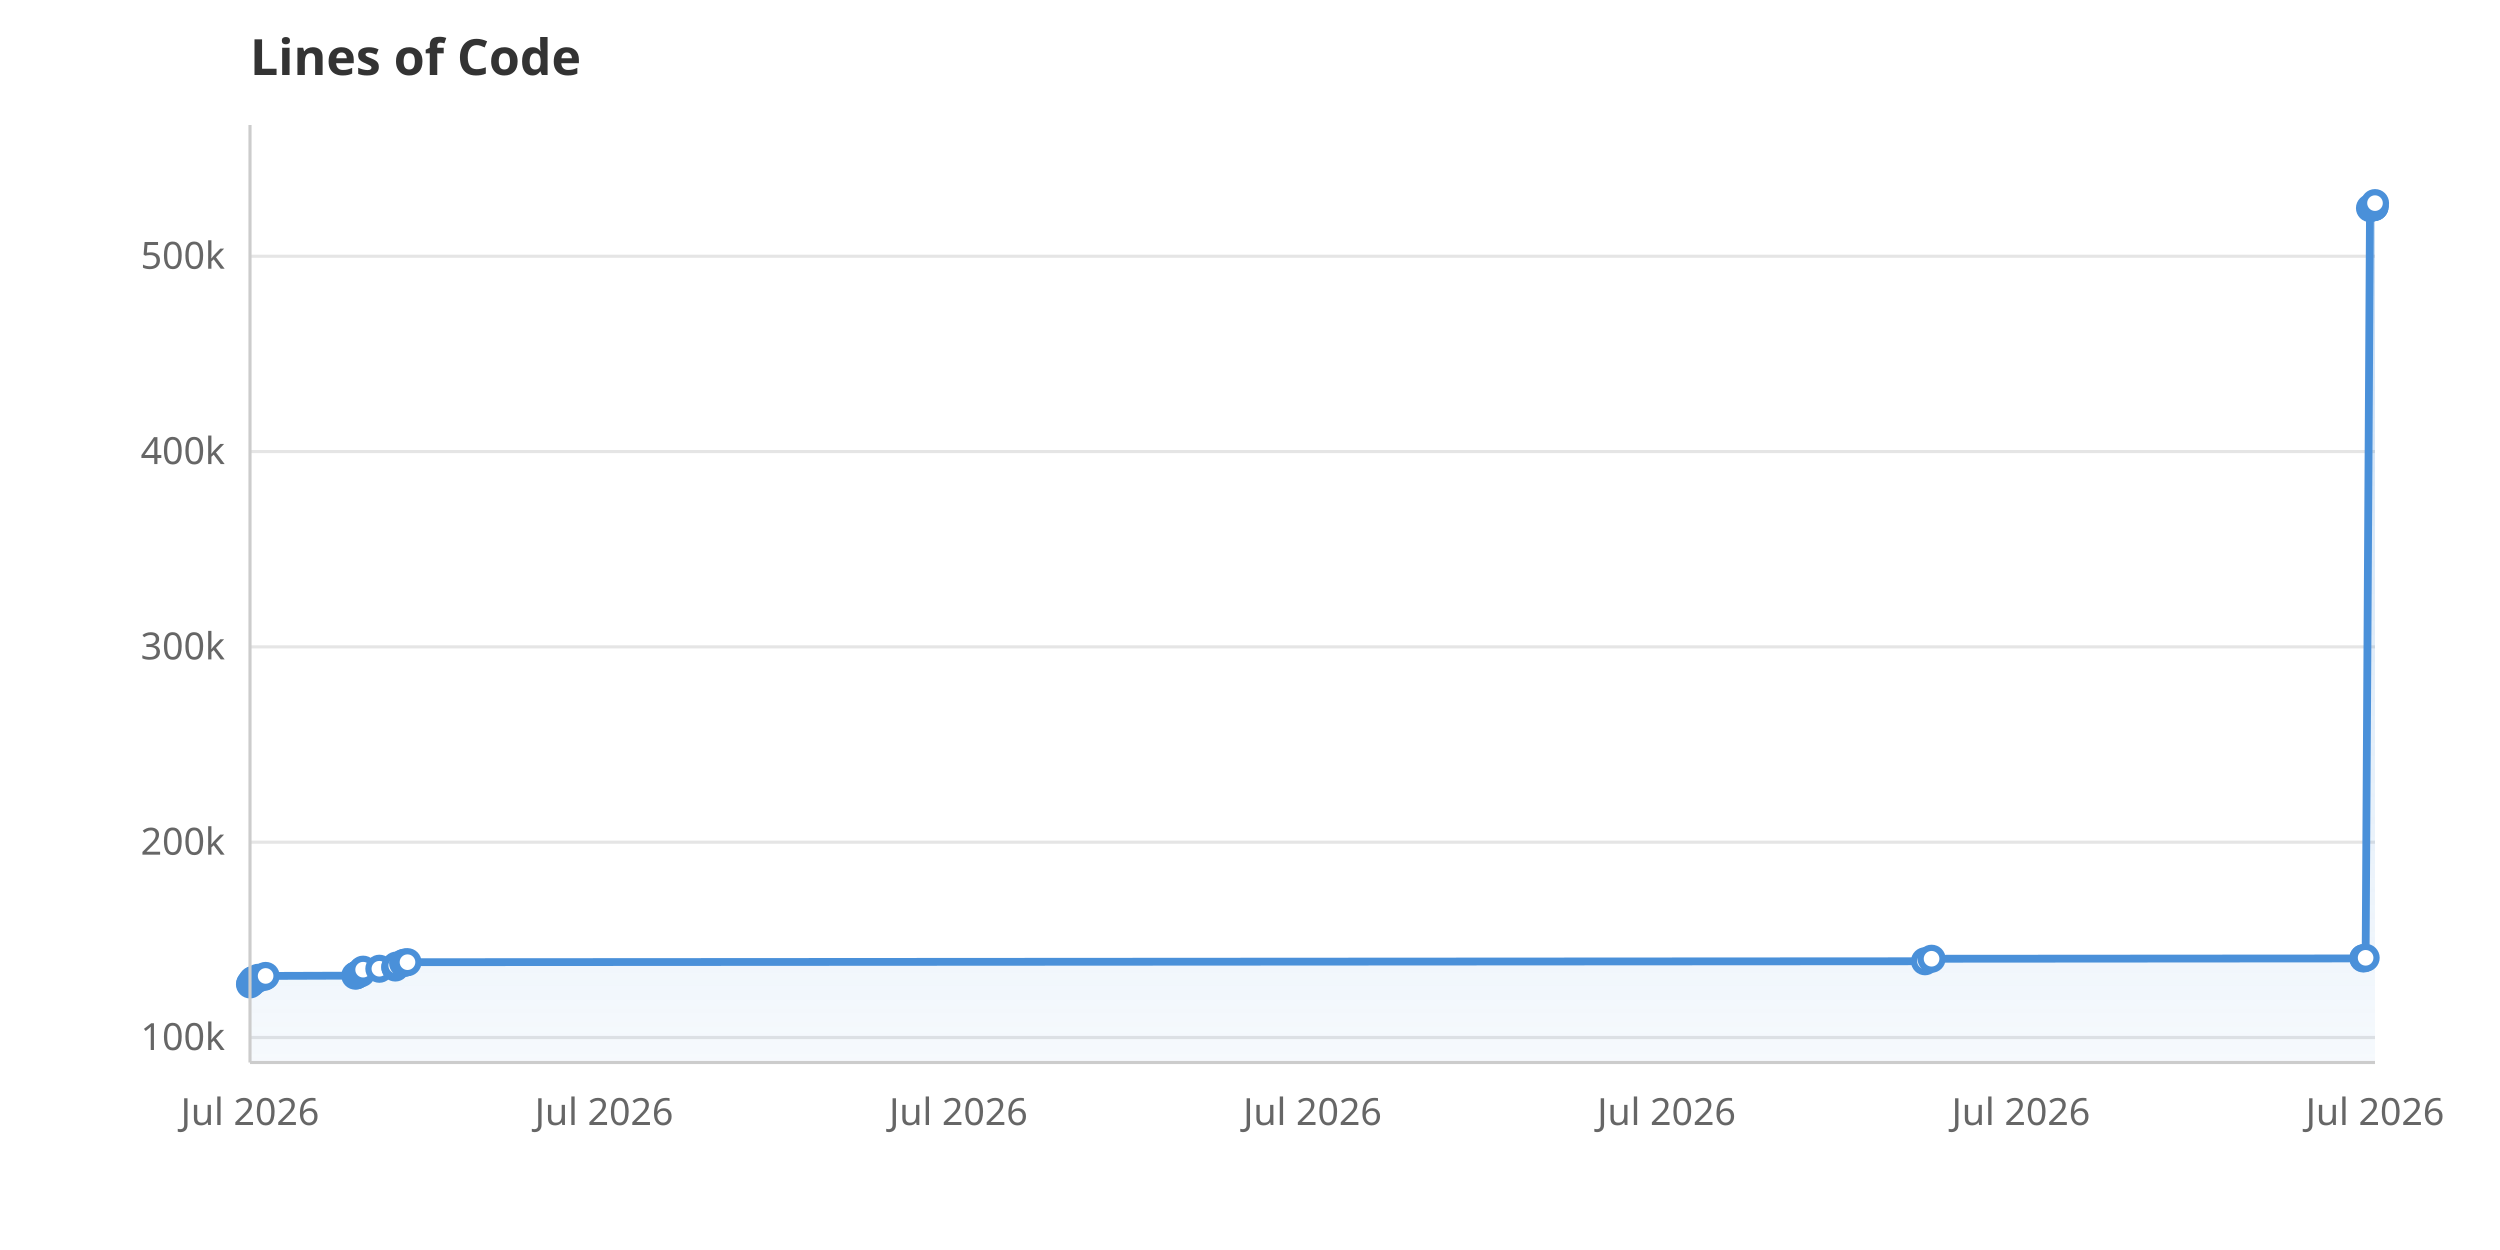
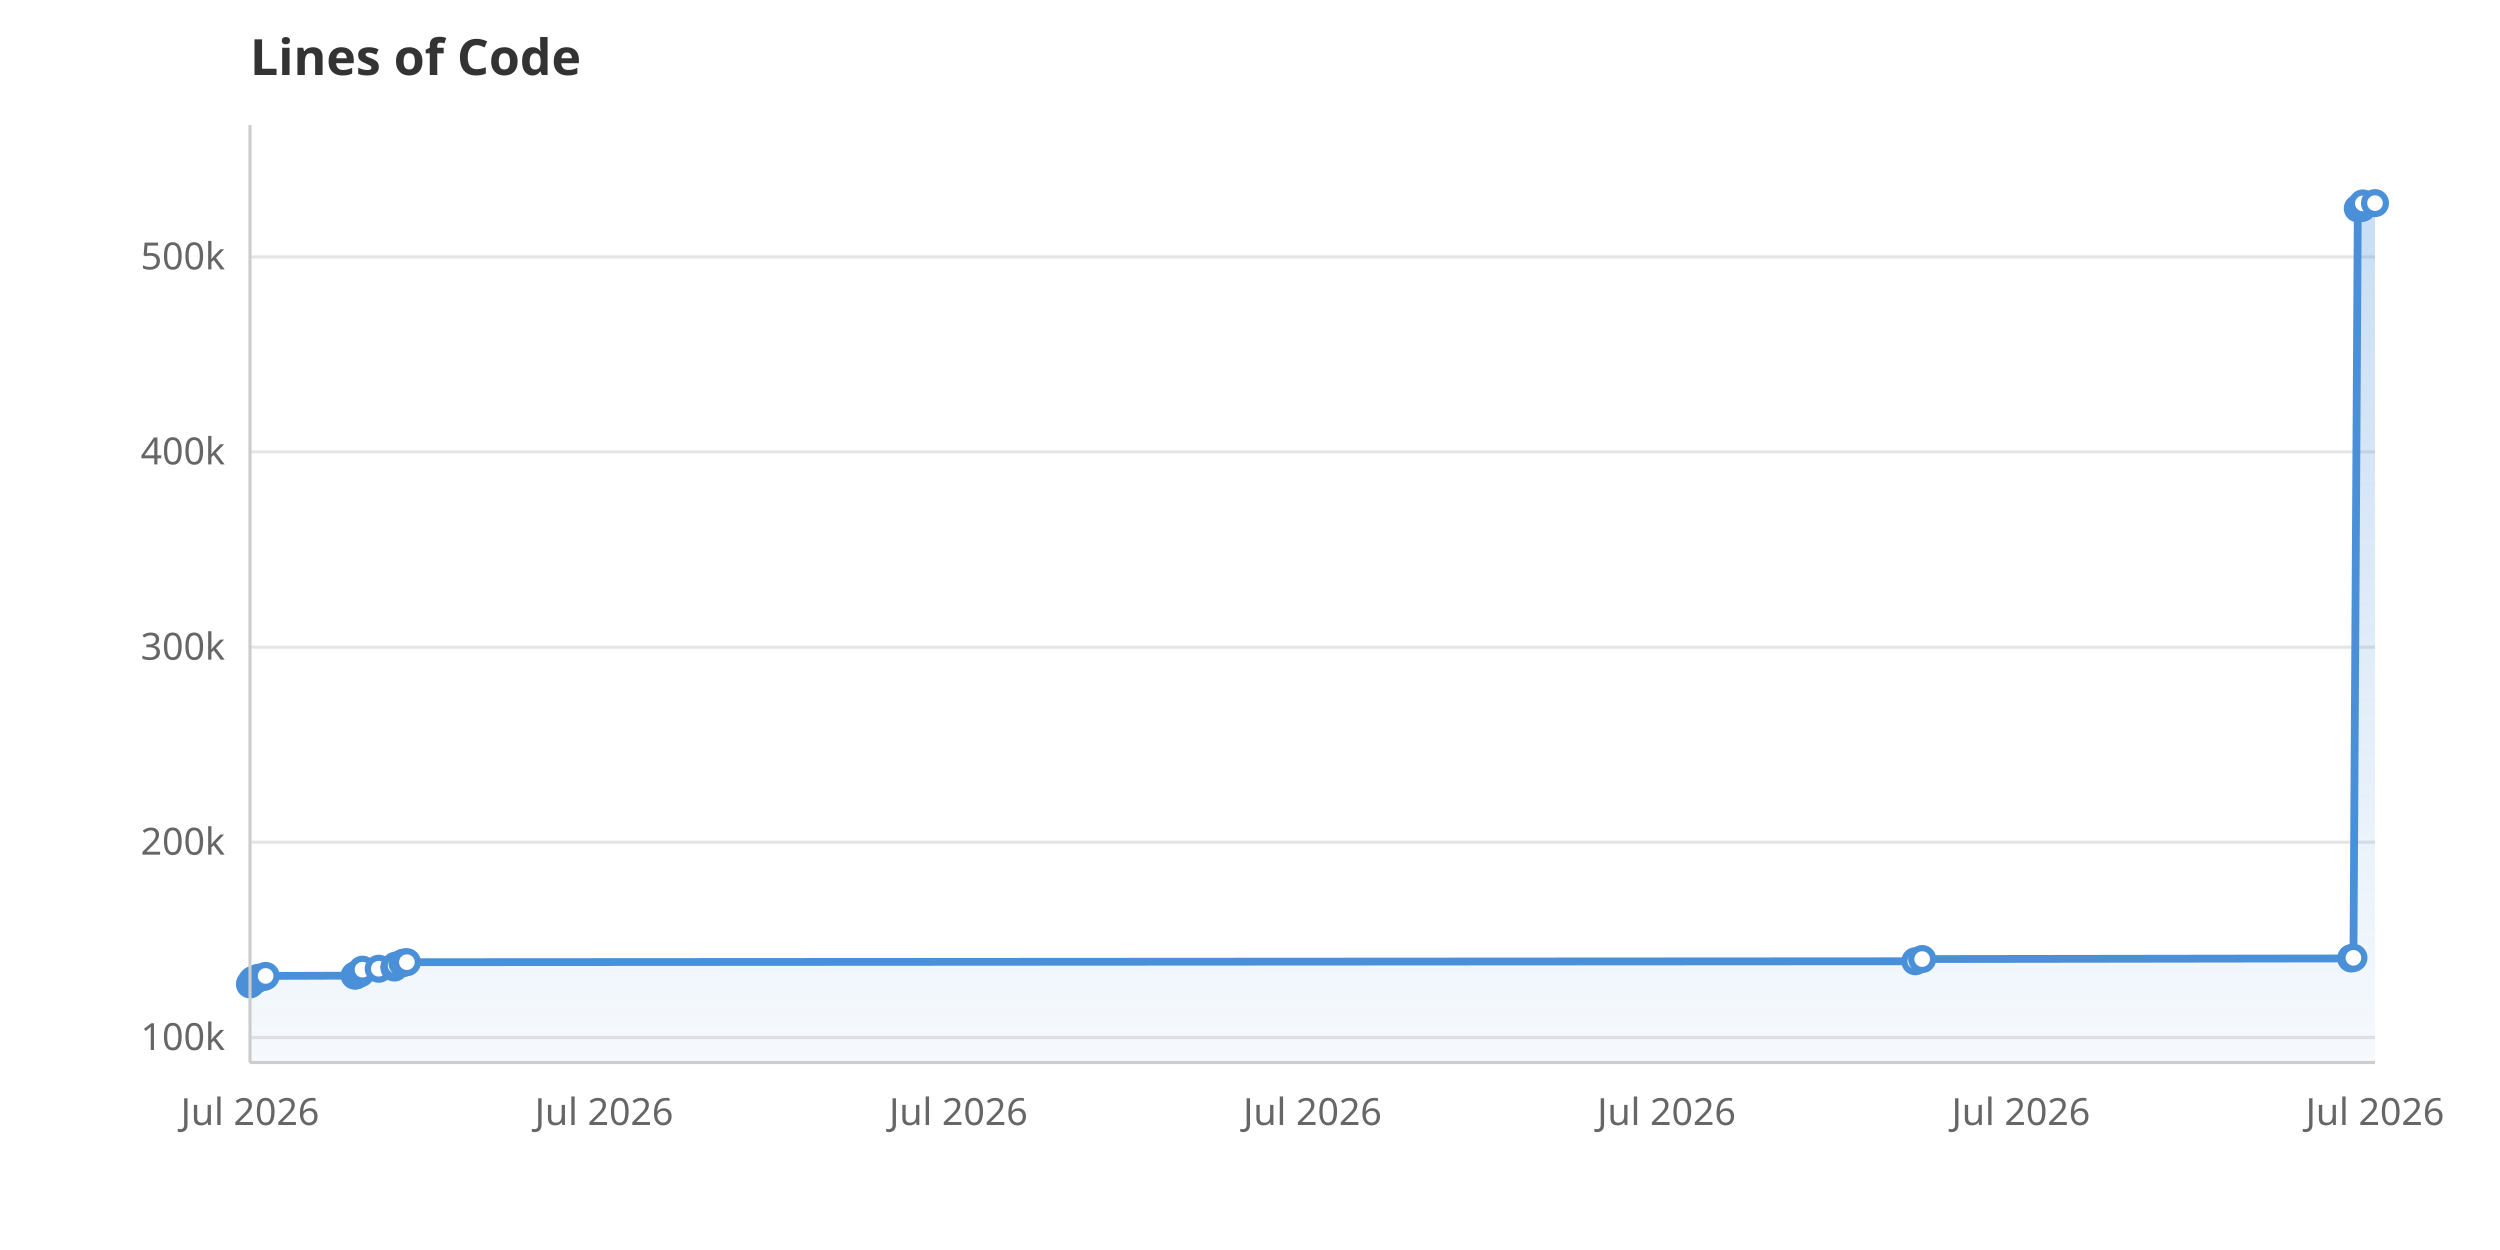
<svg xmlns="http://www.w3.org/2000/svg" viewBox="0 0 800 400" width="800" height="400">
  <rect width="800" height="400" fill="white" />
  <defs>
    <linearGradient id="areaGrad" x1="0" y1="0" x2="0" y2="1">
      <stop offset="0%" stop-color="#4A90D9" stop-opacity="0.3" />
      <stop offset="100%" stop-color="#4A90D9" stop-opacity="0.05" />
    </linearGradient>
  </defs>
  <line x1="80" y1="332.0" x2="760" y2="332.0" stroke="#E5E5E5" stroke-width="1" />
  <text x="72" y="336.0" text-anchor="end" font-family="system-ui, sans-serif" font-size="12" fill="#666">100k</text>
  <line x1="80" y1="269.5" x2="760" y2="269.5" stroke="#E5E5E5" stroke-width="1" />
  <text x="72" y="273.5" text-anchor="end" font-family="system-ui, sans-serif" font-size="12" fill="#666">200k</text>
-   <line x1="80" y1="207.0" x2="760" y2="207.0" stroke="#E5E5E5" stroke-width="1" />
-   <text x="72" y="211.0" text-anchor="end" font-family="system-ui, sans-serif" font-size="12" fill="#666">300k</text>
-   <line x1="80" y1="144.5" x2="760" y2="144.5" stroke="#E5E5E5" stroke-width="1" />
-   <text x="72" y="148.5" text-anchor="end" font-family="system-ui, sans-serif" font-size="12" fill="#666">400k</text>
-   <line x1="80" y1="82.0" x2="760" y2="82.0" stroke="#E5E5E5" stroke-width="1" />
-   <text x="72" y="86.0" text-anchor="end" font-family="system-ui, sans-serif" font-size="12" fill="#666">500k</text>
+   <line x1="80" y1="207.1" x2="760" y2="207.1" stroke="#E5E5E5" stroke-width="1" />
+   <text x="72" y="211.1" text-anchor="end" font-family="system-ui, sans-serif" font-size="12" fill="#666">300k</text>
+   <line x1="80" y1="144.6" x2="760" y2="144.6" stroke="#E5E5E5" stroke-width="1" />
+   <text x="72" y="148.6" text-anchor="end" font-family="system-ui, sans-serif" font-size="12" fill="#666">400k</text>
+   <line x1="80" y1="82.2" x2="760" y2="82.2" stroke="#E5E5E5" stroke-width="1" />
+   <text x="72" y="86.2" text-anchor="end" font-family="system-ui, sans-serif" font-size="12" fill="#666">500k</text>
  <text x="80.0" y="360" text-anchor="middle" font-family="system-ui, sans-serif" font-size="12" fill="#666">Jul 2026</text>
  <text x="193.3" y="360" text-anchor="middle" font-family="system-ui, sans-serif" font-size="12" fill="#666">Jul 2026</text>
  <text x="306.7" y="360" text-anchor="middle" font-family="system-ui, sans-serif" font-size="12" fill="#666">Jul 2026</text>
  <text x="420.0" y="360" text-anchor="middle" font-family="system-ui, sans-serif" font-size="12" fill="#666">Jul 2026</text>
  <text x="533.3" y="360" text-anchor="middle" font-family="system-ui, sans-serif" font-size="12" fill="#666">Jul 2026</text>
  <text x="646.7" y="360" text-anchor="middle" font-family="system-ui, sans-serif" font-size="12" fill="#666">Jul 2026</text>
  <text x="760.0" y="360" text-anchor="middle" font-family="system-ui, sans-serif" font-size="12" fill="#666">Jul 2026</text>
-   <path d="M80.0,340.0 L80.0,315.0 L80.1,314.7 L80.7,314.4 L80.8,313.7 L81.3,313.6 L81.5,313.4 L82.5,313.2 L82.6,312.9 L84.5,312.6 L85.0,312.3 L113.7,312.2 L114.0,312.1 L114.2,312.0 L114.7,311.7 L115.6,311.4 L115.8,310.7 L116.1,310.5 L116.2,310.3 L121.4,310.0 L126.5,309.6 L126.5,309.4 L126.8,309.0 L129.0,308.2 L129.7,308.0 L130.4,307.9 L616.0,307.6 L618.1,306.8 L756.3,306.7 L756.3,306.6 L757.0,306.5 L758.4,66.6 L759.0,66.4 L759.7,66.3 L759.8,66.2 L759.9,66.1 L760.0,65.0 L760.0,340.0Z" fill="url(#areaGrad)" />
-   <path d="M80.0,315.0 L80.1,314.7 L80.7,314.4 L80.8,313.7 L81.3,313.6 L81.5,313.4 L82.5,313.2 L82.6,312.9 L84.5,312.6 L85.0,312.3 L113.7,312.2 L114.0,312.1 L114.2,312.0 L114.7,311.7 L115.6,311.4 L115.8,310.7 L116.1,310.5 L116.2,310.3 L121.4,310.0 L126.5,309.6 L126.5,309.4 L126.8,309.0 L129.0,308.2 L129.7,308.0 L130.4,307.9 L616.0,307.6 L618.1,306.8 L756.3,306.7 L756.3,306.6 L757.0,306.5 L758.4,66.6 L759.0,66.4 L759.7,66.3 L759.8,66.2 L759.9,66.1 L760.0,65.0" fill="none" stroke="#4A90D9" stroke-width="2.5" stroke-linejoin="round" stroke-linecap="round" />
+   <path d="M80.0,340.0 L80.0,315.0 L80.1,314.7 L80.6,314.4 L80.8,313.7 L81.3,313.6 L81.5,313.4 L82.5,313.2 L82.6,312.9 L84.5,312.6 L85.0,312.3 L113.5,312.2 L113.9,312.1 L114.0,312.0 L114.6,311.7 L115.4,311.4 L115.6,310.7 L115.9,310.5 L116.0,310.3 L121.2,310.0 L126.2,309.6 L126.3,309.4 L126.6,309.0 L128.8,308.2 L129.4,308.0 L130.2,307.9 L612.9,307.6 L615.1,306.9 L752.4,306.7 L752.5,306.6 L753.1,306.5 L754.5,66.7 L755.1,66.6 L755.9,66.5 L755.9,66.3 L756.0,66.2 L756.1,65.1 L760.0,65.0 L760.0,340.0Z" fill="url(#areaGrad)" />
+   <path d="M80.0,315.0 L80.1,314.7 L80.6,314.4 L80.8,313.7 L81.3,313.6 L81.5,313.4 L82.5,313.2 L82.6,312.9 L84.5,312.6 L85.0,312.3 L113.5,312.2 L113.9,312.1 L114.0,312.0 L114.6,311.7 L115.4,311.4 L115.6,310.7 L115.9,310.5 L116.0,310.3 L121.2,310.0 L126.2,309.6 L126.3,309.4 L126.6,309.0 L128.8,308.2 L129.4,308.0 L130.2,307.9 L612.9,307.6 L615.1,306.9 L752.4,306.7 L752.5,306.6 L753.1,306.5 L754.5,66.7 L755.1,66.6 L755.9,66.5 L755.9,66.3 L756.0,66.2 L756.1,65.1 L760.0,65.0" fill="none" stroke="#4A90D9" stroke-width="2.5" stroke-linejoin="round" stroke-linecap="round" />
  <circle cx="80.0" cy="315.0" r="3.5" fill="white" stroke="#4A90D9" stroke-width="2" />
  <circle cx="80.1" cy="314.7" r="3.5" fill="white" stroke="#4A90D9" stroke-width="2" />
-   <circle cx="80.7" cy="314.4" r="3.5" fill="white" stroke="#4A90D9" stroke-width="2" />
+   <circle cx="80.6" cy="314.4" r="3.5" fill="white" stroke="#4A90D9" stroke-width="2" />
  <circle cx="80.8" cy="313.7" r="3.5" fill="white" stroke="#4A90D9" stroke-width="2" />
  <circle cx="81.3" cy="313.6" r="3.5" fill="white" stroke="#4A90D9" stroke-width="2" />
  <circle cx="81.5" cy="313.4" r="3.5" fill="white" stroke="#4A90D9" stroke-width="2" />
  <circle cx="82.5" cy="313.2" r="3.5" fill="white" stroke="#4A90D9" stroke-width="2" />
  <circle cx="82.6" cy="312.9" r="3.5" fill="white" stroke="#4A90D9" stroke-width="2" />
  <circle cx="84.5" cy="312.6" r="3.5" fill="white" stroke="#4A90D9" stroke-width="2" />
  <circle cx="85.0" cy="312.3" r="3.5" fill="white" stroke="#4A90D9" stroke-width="2" />
-   <circle cx="113.7" cy="312.2" r="3.5" fill="white" stroke="#4A90D9" stroke-width="2" />
-   <circle cx="114.0" cy="312.1" r="3.5" fill="white" stroke="#4A90D9" stroke-width="2" />
-   <circle cx="114.2" cy="312.0" r="3.5" fill="white" stroke="#4A90D9" stroke-width="2" />
-   <circle cx="114.7" cy="311.7" r="3.5" fill="white" stroke="#4A90D9" stroke-width="2" />
-   <circle cx="115.6" cy="311.4" r="3.5" fill="white" stroke="#4A90D9" stroke-width="2" />
-   <circle cx="115.8" cy="310.7" r="3.5" fill="white" stroke="#4A90D9" stroke-width="2" />
-   <circle cx="116.1" cy="310.5" r="3.5" fill="white" stroke="#4A90D9" stroke-width="2" />
-   <circle cx="116.2" cy="310.3" r="3.5" fill="white" stroke="#4A90D9" stroke-width="2" />
-   <circle cx="121.4" cy="310.0" r="3.5" fill="white" stroke="#4A90D9" stroke-width="2" />
-   <circle cx="126.5" cy="309.6" r="3.5" fill="white" stroke="#4A90D9" stroke-width="2" />
-   <circle cx="126.5" cy="309.4" r="3.5" fill="white" stroke="#4A90D9" stroke-width="2" />
-   <circle cx="126.8" cy="309.0" r="3.5" fill="white" stroke="#4A90D9" stroke-width="2" />
-   <circle cx="129.0" cy="308.2" r="3.5" fill="white" stroke="#4A90D9" stroke-width="2" />
-   <circle cx="129.7" cy="308.0" r="3.5" fill="white" stroke="#4A90D9" stroke-width="2" />
-   <circle cx="130.4" cy="307.9" r="3.5" fill="white" stroke="#4A90D9" stroke-width="2" />
-   <circle cx="616.0" cy="307.6" r="3.5" fill="white" stroke="#4A90D9" stroke-width="2" />
-   <circle cx="618.1" cy="306.8" r="3.5" fill="white" stroke="#4A90D9" stroke-width="2" />
-   <circle cx="756.3" cy="306.7" r="3.5" fill="white" stroke="#4A90D9" stroke-width="2" />
-   <circle cx="756.3" cy="306.6" r="3.5" fill="white" stroke="#4A90D9" stroke-width="2" />
-   <circle cx="757.0" cy="306.5" r="3.5" fill="white" stroke="#4A90D9" stroke-width="2" />
-   <circle cx="758.4" cy="66.6" r="3.5" fill="white" stroke="#4A90D9" stroke-width="2" />
-   <circle cx="759.0" cy="66.4" r="3.5" fill="white" stroke="#4A90D9" stroke-width="2" />
-   <circle cx="759.7" cy="66.3" r="3.5" fill="white" stroke="#4A90D9" stroke-width="2" />
-   <circle cx="759.8" cy="66.2" r="3.5" fill="white" stroke="#4A90D9" stroke-width="2" />
-   <circle cx="759.9" cy="66.1" r="3.5" fill="white" stroke="#4A90D9" stroke-width="2" />
+   <circle cx="113.5" cy="312.2" r="3.5" fill="white" stroke="#4A90D9" stroke-width="2" />
+   <circle cx="113.9" cy="312.1" r="3.5" fill="white" stroke="#4A90D9" stroke-width="2" />
+   <circle cx="114.0" cy="312.0" r="3.5" fill="white" stroke="#4A90D9" stroke-width="2" />
+   <circle cx="114.6" cy="311.7" r="3.5" fill="white" stroke="#4A90D9" stroke-width="2" />
+   <circle cx="115.4" cy="311.4" r="3.5" fill="white" stroke="#4A90D9" stroke-width="2" />
+   <circle cx="115.6" cy="310.7" r="3.5" fill="white" stroke="#4A90D9" stroke-width="2" />
+   <circle cx="115.9" cy="310.5" r="3.5" fill="white" stroke="#4A90D9" stroke-width="2" />
+   <circle cx="116.0" cy="310.3" r="3.5" fill="white" stroke="#4A90D9" stroke-width="2" />
+   <circle cx="121.2" cy="310.0" r="3.5" fill="white" stroke="#4A90D9" stroke-width="2" />
+   <circle cx="126.2" cy="309.6" r="3.5" fill="white" stroke="#4A90D9" stroke-width="2" />
+   <circle cx="126.3" cy="309.4" r="3.5" fill="white" stroke="#4A90D9" stroke-width="2" />
+   <circle cx="126.6" cy="309.0" r="3.5" fill="white" stroke="#4A90D9" stroke-width="2" />
+   <circle cx="128.8" cy="308.2" r="3.5" fill="white" stroke="#4A90D9" stroke-width="2" />
+   <circle cx="129.4" cy="308.0" r="3.5" fill="white" stroke="#4A90D9" stroke-width="2" />
+   <circle cx="130.2" cy="307.9" r="3.5" fill="white" stroke="#4A90D9" stroke-width="2" />
+   <circle cx="612.9" cy="307.6" r="3.5" fill="white" stroke="#4A90D9" stroke-width="2" />
+   <circle cx="615.1" cy="306.9" r="3.5" fill="white" stroke="#4A90D9" stroke-width="2" />
+   <circle cx="752.4" cy="306.7" r="3.5" fill="white" stroke="#4A90D9" stroke-width="2" />
+   <circle cx="752.5" cy="306.6" r="3.5" fill="white" stroke="#4A90D9" stroke-width="2" />
+   <circle cx="753.1" cy="306.5" r="3.5" fill="white" stroke="#4A90D9" stroke-width="2" />
+   <circle cx="754.5" cy="66.7" r="3.5" fill="white" stroke="#4A90D9" stroke-width="2" />
+   <circle cx="755.1" cy="66.6" r="3.5" fill="white" stroke="#4A90D9" stroke-width="2" />
+   <circle cx="755.9" cy="66.5" r="3.5" fill="white" stroke="#4A90D9" stroke-width="2" />
+   <circle cx="755.9" cy="66.3" r="3.5" fill="white" stroke="#4A90D9" stroke-width="2" />
+   <circle cx="756.0" cy="66.2" r="3.5" fill="white" stroke="#4A90D9" stroke-width="2" />
+   <circle cx="756.1" cy="65.1" r="3.5" fill="white" stroke="#4A90D9" stroke-width="2" />
  <circle cx="760.0" cy="65.0" r="3.5" fill="white" stroke="#4A90D9" stroke-width="2" />
  <text x="80" y="24" font-family="system-ui, sans-serif" font-size="16" font-weight="600" fill="#333">Lines of Code</text>
  <line x1="80" y1="40" x2="80" y2="340" stroke="#CCC" stroke-width="1" />
  <line x1="80" y1="340" x2="760" y2="340" stroke="#CCC" stroke-width="1" />
</svg>
